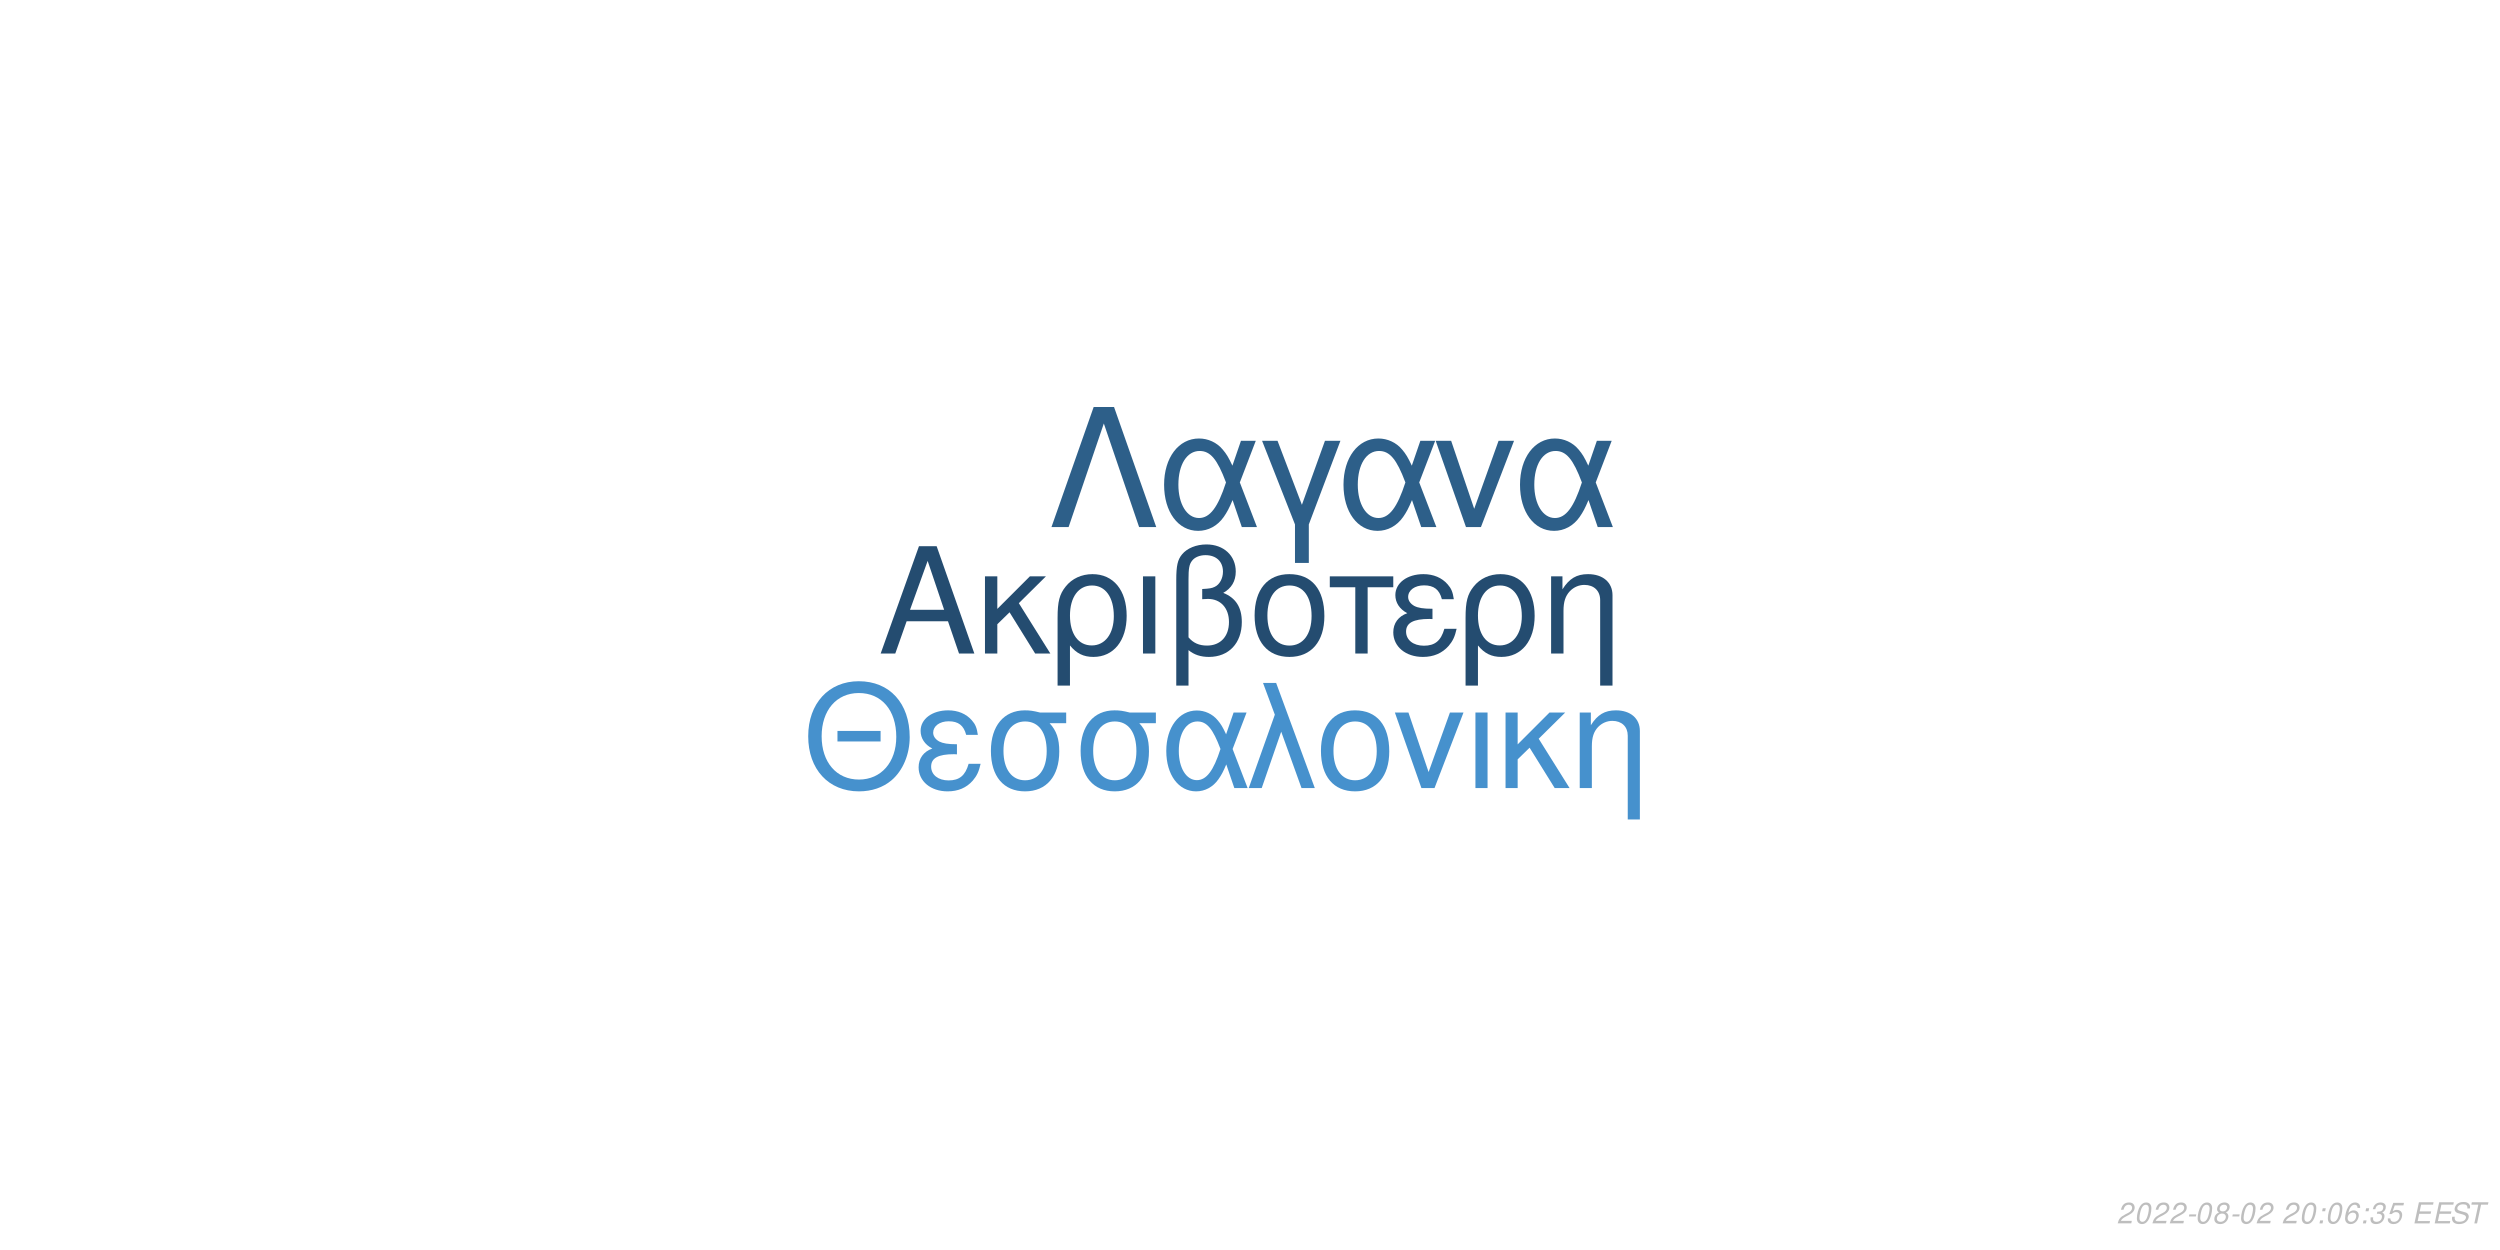
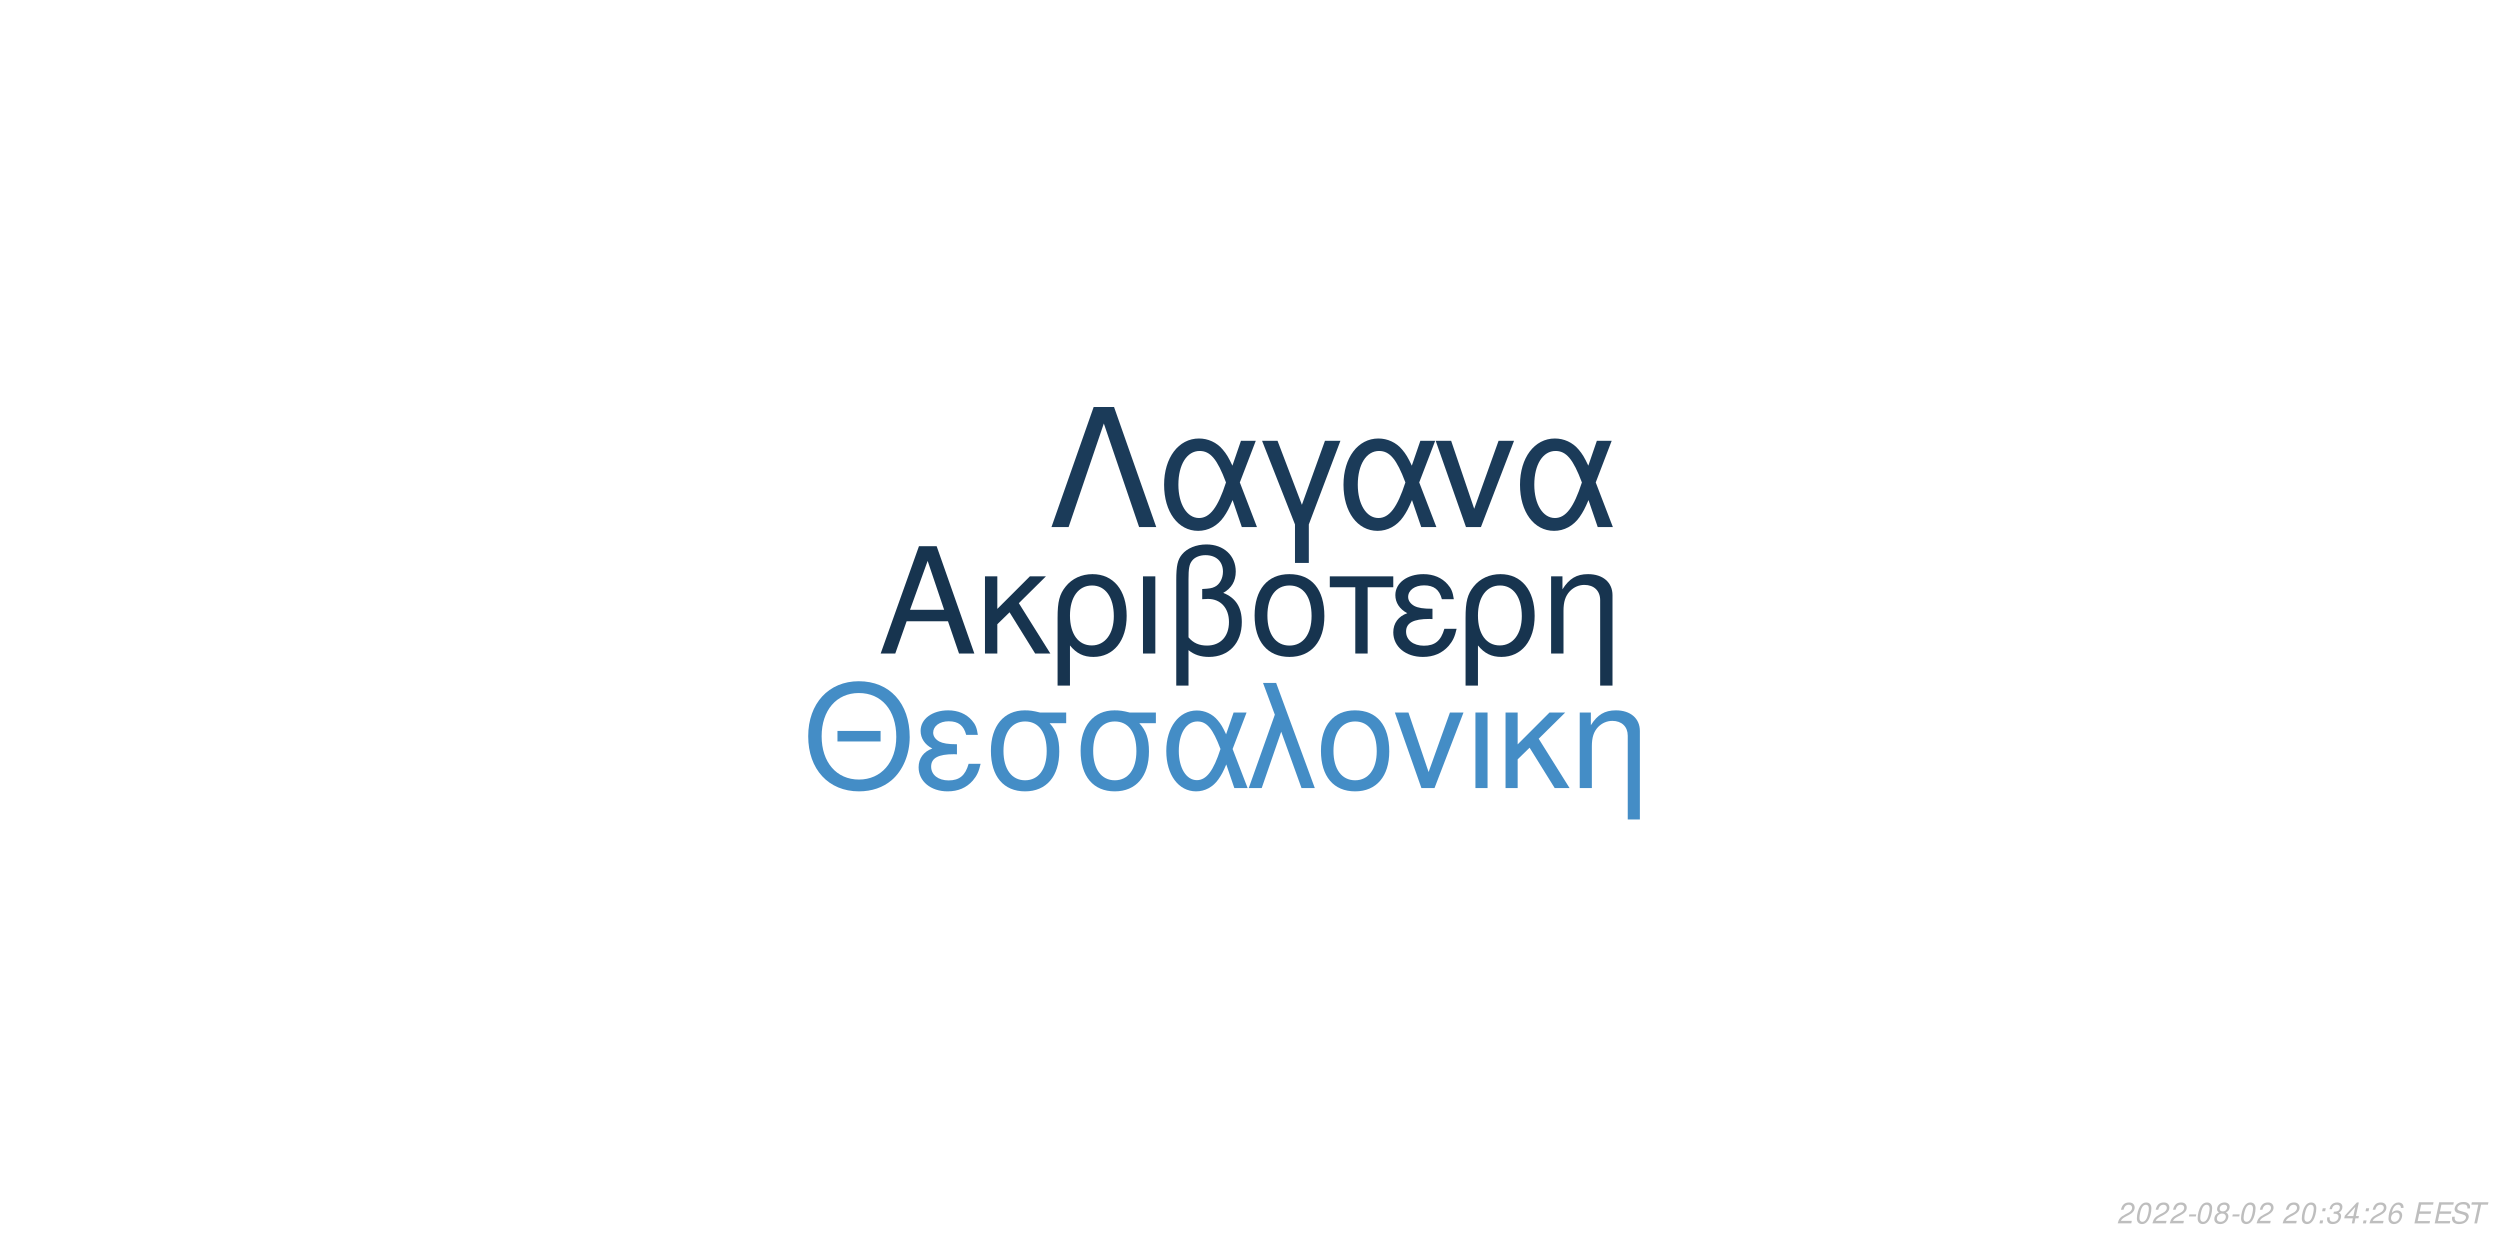
<svg xmlns="http://www.w3.org/2000/svg" xmlns:xlink="http://www.w3.org/1999/xlink" width="864pt" height="432pt" viewBox="0 0 864 432" version="1.1">
  <defs>
    <g>
      <symbol overflow="visible" id="glyph0-0">
        <path style="stroke:none;" d="" />
      </symbol>
      <symbol overflow="visible" id="glyph0-1">
        <path style="stroke:none;" d="M 24.125 -11.141 L 27.938 0 L 33.234 0 L 20.203 -37.094 L 14.094 -37.094 L 0.859 0 L 5.906 0 L 9.828 -11.141 Z M 22.797 -15.109 L 11 -15.109 L 17.094 -32.016 Z M 22.797 -15.109 " />
      </symbol>
      <symbol overflow="visible" id="glyph0-2">
        <path style="stroke:none;" d="M 7.172 -15.422 L 7.172 -26.672 L 2.906 -26.672 L 2.906 0 L 7.172 0 L 7.172 -10.125 L 11.406 -14.25 L 20.25 0 L 25.5 0 L 14.609 -17.406 L 23.969 -26.672 L 18.422 -26.672 Z M 7.172 -15.422 " />
      </symbol>
      <symbol overflow="visible" id="glyph0-3">
        <path style="stroke:none;" d="M 3 11.094 L 7.281 11.094 L 7.281 -2.797 C 9.516 -0.047 11.953 1.172 15.375 1.172 C 22.344 1.172 26.875 -4.422 26.875 -13.031 C 26.875 -21.891 22.297 -27.438 15.062 -27.438 C 11.297 -27.438 7.984 -25.906 5.797 -23.156 C 3.672 -20.516 3 -17.969 3 -12.359 Z M 14.906 -23.516 C 19.547 -23.516 22.438 -19.438 22.438 -12.922 C 22.438 -6.812 19.391 -2.797 14.812 -2.797 C 10.172 -2.797 7.281 -6.766 7.281 -13.125 C 7.281 -19.484 10.234 -23.516 14.906 -23.516 Z M 14.906 -23.516 " />
      </symbol>
      <symbol overflow="visible" id="glyph0-4">
        <path style="stroke:none;" d="M 3.516 0 L 7.781 0 L 7.781 -26.672 L 3.516 -26.672 Z M 3.516 0 " />
      </symbol>
      <symbol overflow="visible" id="glyph0-5">
        <path style="stroke:none;" d="M 4.016 11.094 L 8.25 11.094 L 8.25 -1.172 C 10.172 0.406 12.422 1.172 15.312 1.172 C 22.188 1.172 26.672 -3.609 26.672 -10.891 C 26.672 -15.984 24.578 -19.234 20.25 -20.969 C 23.109 -22.547 24.578 -25.031 24.578 -28.344 C 24.578 -33.844 20.406 -37.703 14.453 -37.703 C 10.938 -37.703 7.734 -36.391 6 -34.25 C 4.484 -32.422 4.016 -30.328 4.016 -25.391 Z M 8.25 -25.656 C 8.25 -29.359 8.5 -30.844 9.469 -32.062 C 10.375 -33.281 12.156 -34 14.094 -34 C 17.812 -34 20.156 -31.812 20.156 -28.297 C 20.156 -25.953 18.984 -23.812 17.297 -23.047 C 16.281 -22.547 15.469 -22.438 12.984 -22.297 L 12.984 -18.781 C 13.734 -18.828 14.344 -18.875 14.969 -18.875 C 19.344 -18.875 22.234 -15.719 22.234 -10.891 C 22.234 -5.906 19.281 -2.75 14.656 -2.75 C 11.953 -2.75 9.922 -3.609 8.25 -5.594 Z M 8.25 -25.656 " />
      </symbol>
      <symbol overflow="visible" id="glyph0-6">
        <path style="stroke:none;" d="M 14.094 -27.438 C 6.562 -27.438 2.094 -22.094 2.094 -13.125 C 2.094 -4.125 6.562 1.172 14.141 1.172 C 21.672 1.172 26.203 -4.172 26.203 -12.922 C 26.203 -22.188 21.828 -27.438 14.094 -27.438 Z M 14.141 -23.516 C 18.938 -23.516 21.781 -19.594 21.781 -12.984 C 21.781 -6.672 18.828 -2.75 14.141 -2.75 C 9.422 -2.75 6.516 -6.672 6.516 -13.125 C 6.516 -19.594 9.422 -23.516 14.141 -23.516 Z M 14.141 -23.516 " />
      </symbol>
      <symbol overflow="visible" id="glyph0-7">
        <path style="stroke:none;" d="M 7.891 0 L 12.156 0 L 12.156 -22.906 L 21.016 -22.906 L 21.016 -26.672 L -0.922 -26.672 L -0.922 -22.906 L 7.891 -22.906 Z M 7.891 0 " />
      </symbol>
      <symbol overflow="visible" id="glyph0-8">
        <path style="stroke:none;" d="M 14.562 -15.469 C 11.344 -15.469 9.562 -15.781 8.297 -16.438 C 6.922 -17.203 6.156 -18.328 6.156 -19.547 C 6.156 -21.891 8.453 -23.562 11.656 -23.562 C 15.062 -23.562 16.953 -22.094 17.812 -18.781 L 21.938 -18.781 C 21.578 -21.266 21.062 -22.5 19.797 -23.922 C 17.812 -26.203 14.906 -27.438 11.453 -27.438 C 5.797 -27.438 1.734 -24.375 1.734 -20.203 C 1.734 -17.609 3.156 -15.375 5.859 -13.938 C 2.797 -12.875 1.016 -10.484 1.016 -7.328 C 1.016 -2.391 5.297 1.172 11.25 1.172 C 14.969 1.172 17.906 -0.109 20.156 -2.641 C 21.578 -4.328 22.297 -5.797 22.906 -8.547 L 18.672 -8.547 C 17.5 -4.422 15.422 -2.703 11.609 -2.703 C 7.938 -2.703 5.438 -4.688 5.438 -7.578 C 5.438 -10.578 7.938 -11.953 13.484 -11.953 C 13.641 -11.953 14.094 -11.953 14.562 -11.906 Z M 14.562 -15.469 " />
      </symbol>
      <symbol overflow="visible" id="glyph0-9">
        <path style="stroke:none;" d="M 3.562 -26.672 L 3.562 0 L 7.844 0 L 7.844 -14.703 C 7.844 -17.906 8.5 -19.891 10.031 -21.531 C 11.406 -22.953 13.188 -23.719 15.062 -23.719 C 18.375 -23.719 20.516 -21.672 20.516 -18.469 L 20.516 11.094 L 24.781 11.094 L 24.781 -20.156 C 24.781 -24.578 21.469 -27.438 16.328 -27.438 C 12.359 -27.438 9.828 -25.906 7.484 -22.188 L 7.484 -26.672 Z M 3.562 -26.672 " />
      </symbol>
      <symbol overflow="visible" id="glyph1-0">
        <path style="stroke:none;" d="" />
      </symbol>
      <symbol overflow="visible" id="glyph1-1">
        <path style="stroke:none;" d="M 26.859 -19.734 L 11.953 -19.734 L 11.953 -16.094 L 26.859 -16.094 Z M 19.328 -36.922 C 8.922 -36.922 1.844 -29.25 1.844 -17.891 C 1.844 -6.484 8.875 1.141 19.391 1.141 C 23.812 1.141 27.703 -0.203 30.641 -2.688 C 34.578 -6.031 36.922 -11.656 36.922 -17.594 C 36.922 -29.297 30 -36.922 19.328 -36.922 Z M 19.328 -32.844 C 27.203 -32.844 32.281 -26.906 32.281 -17.688 C 32.281 -8.922 27.062 -2.938 19.391 -2.938 C 11.609 -2.938 6.484 -8.922 6.484 -17.891 C 6.484 -26.859 11.609 -32.844 19.328 -32.844 Z M 19.328 -32.844 " />
      </symbol>
      <symbol overflow="visible" id="glyph1-2">
        <path style="stroke:none;" d="M 14.25 -15.141 C 11.109 -15.141 9.375 -15.453 8.125 -16.094 C 6.781 -16.844 6.031 -17.938 6.031 -19.141 C 6.031 -21.422 8.266 -23.078 11.406 -23.078 C 14.75 -23.078 16.594 -21.625 17.438 -18.391 L 21.469 -18.391 C 21.125 -20.828 20.625 -22.031 19.391 -23.422 C 17.438 -25.656 14.594 -26.859 11.219 -26.859 C 5.688 -26.859 1.688 -23.875 1.688 -19.781 C 1.688 -17.234 3.094 -15.047 5.734 -13.656 C 2.734 -12.609 1 -10.266 1 -7.172 C 1 -2.344 5.188 1.141 11.016 1.141 C 14.656 1.141 17.547 -0.094 19.734 -2.594 C 21.125 -4.234 21.828 -5.688 22.422 -8.375 L 18.281 -8.375 C 17.141 -4.328 15.094 -2.641 11.359 -2.641 C 7.766 -2.641 5.328 -4.578 5.328 -7.422 C 5.328 -10.359 7.766 -11.703 13.203 -11.703 C 13.359 -11.703 13.797 -11.703 14.25 -11.656 Z M 14.25 -15.141 " />
      </symbol>
      <symbol overflow="visible" id="glyph1-3">
        <path style="stroke:none;" d="M 29 -26.109 L 19.938 -26.109 C 17.594 -26.703 16.438 -26.859 14.703 -26.859 C 7.469 -26.859 2.984 -21.469 2.984 -12.859 C 2.984 -4.031 7.375 1.141 14.797 1.141 C 22.172 1.141 26.609 -4.078 26.609 -12.656 C 26.609 -17.047 25.656 -19.828 23.266 -22.422 L 29 -22.422 Z M 14.797 -23.016 C 19.531 -23.016 22.266 -19.234 22.266 -12.75 C 22.266 -6.531 19.438 -2.688 14.797 -2.688 C 10.172 -2.688 7.328 -6.531 7.328 -12.859 C 7.328 -19.188 10.172 -23.016 14.797 -23.016 Z M 14.797 -23.016 " />
      </symbol>
      <symbol overflow="visible" id="glyph1-4">
        <path style="stroke:none;" d="M 29.344 -26.109 L 24.859 -26.109 L 22.266 -18.578 C 21.125 -21.031 20.484 -22.125 19.328 -23.469 C 17.547 -25.609 14.906 -26.812 12.156 -26.812 C 5.984 -26.812 1.594 -20.984 1.594 -12.812 C 1.594 -4.578 5.828 1.141 11.906 1.141 C 14.953 1.141 17.734 -0.344 19.625 -3.047 C 20.672 -4.531 21.281 -5.688 22.328 -8.172 L 25.109 0 L 29.703 0 L 24.516 -13.5 Z M 20.328 -13.5 C 17.891 -5.922 15.453 -2.734 12.156 -2.734 C 8.516 -2.734 5.922 -6.922 5.922 -12.812 C 5.922 -18.938 8.516 -23.016 12.359 -23.016 C 15.594 -23.016 17.688 -20.531 20.328 -13.5 Z M 20.328 -13.5 " />
      </symbol>
      <symbol overflow="visible" id="glyph1-5">
        <path style="stroke:none;" d="M 1.094 0 L 5.578 0 L 12.312 -19.484 L 19.328 0 L 23.922 0 L 10.562 -36.328 L 6.031 -36.328 L 10.109 -25.359 Z M 1.094 0 " />
      </symbol>
      <symbol overflow="visible" id="glyph1-6">
        <path style="stroke:none;" d="M 13.797 -26.859 C 6.422 -26.859 2.047 -21.625 2.047 -12.859 C 2.047 -4.031 6.422 1.141 13.859 1.141 C 21.234 1.141 25.656 -4.078 25.656 -12.656 C 25.656 -21.719 21.375 -26.859 13.797 -26.859 Z M 13.859 -23.016 C 18.531 -23.016 21.328 -19.188 21.328 -12.703 C 21.328 -6.531 18.438 -2.688 13.859 -2.688 C 9.219 -2.688 6.375 -6.531 6.375 -12.859 C 6.375 -19.188 9.219 -23.016 13.859 -23.016 Z M 13.859 -23.016 " />
      </symbol>
      <symbol overflow="visible" id="glyph1-7">
        <path style="stroke:none;" d="M 14.297 0 L 24.312 -26.109 L 19.625 -26.109 L 12.25 -5.531 L 5.281 -26.109 L 0.594 -26.109 L 9.766 0 Z M 14.297 0 " />
      </symbol>
      <symbol overflow="visible" id="glyph1-8">
        <path style="stroke:none;" d="M 3.438 0 L 7.625 0 L 7.625 -26.109 L 3.438 -26.109 Z M 3.438 0 " />
      </symbol>
      <symbol overflow="visible" id="glyph1-9">
        <path style="stroke:none;" d="M 7.031 -15.094 L 7.031 -26.109 L 2.844 -26.109 L 2.844 0 L 7.031 0 L 7.031 -9.922 L 11.156 -13.953 L 19.828 0 L 24.969 0 L 14.297 -17.047 L 23.469 -26.109 L 18.031 -26.109 Z M 7.031 -15.094 " />
      </symbol>
      <symbol overflow="visible" id="glyph1-10">
        <path style="stroke:none;" d="M 3.484 -26.109 L 3.484 0 L 7.672 0 L 7.672 -14.406 C 7.672 -17.547 8.328 -19.484 9.812 -21.078 C 11.156 -22.469 12.906 -23.219 14.75 -23.219 C 17.984 -23.219 20.078 -21.234 20.078 -18.094 L 20.078 10.859 L 24.266 10.859 L 24.266 -19.734 C 24.266 -24.062 21.031 -26.859 16 -26.859 C 12.109 -26.859 9.609 -25.359 7.328 -21.719 L 7.328 -26.109 Z M 3.484 -26.109 " />
      </symbol>
      <symbol overflow="visible" id="glyph2-0">
        <path style="stroke:none;" d="" />
      </symbol>
      <symbol overflow="visible" id="glyph2-1">
        <path style="stroke:none;" d="M 22.531 -41.484 L 15.484 -41.484 L 0.906 0 L 6.828 0 L 19 -35.797 L 31.188 0 L 37.109 0 Z M 22.531 -41.484 " />
      </symbol>
      <symbol overflow="visible" id="glyph2-2">
        <path style="stroke:none;" d="M 33.516 -29.812 L 28.391 -29.812 L 25.438 -21.219 C 24.125 -24.016 23.391 -25.266 22.078 -26.797 C 20.031 -29.25 17.016 -30.609 13.891 -30.609 C 6.828 -30.609 1.828 -23.953 1.828 -14.625 C 1.828 -5.234 6.656 1.312 13.594 1.312 C 17.078 1.312 20.266 -0.391 22.422 -3.469 C 23.609 -5.172 24.297 -6.484 25.5 -9.328 L 28.688 0 L 33.922 0 L 28 -15.422 Z M 23.219 -15.422 C 20.422 -6.766 17.641 -3.125 13.891 -3.125 C 9.734 -3.125 6.766 -7.906 6.766 -14.625 C 6.766 -21.625 9.734 -26.297 14.109 -26.297 C 17.812 -26.297 20.203 -23.453 23.219 -15.422 Z M 23.219 -15.422 " />
      </symbol>
      <symbol overflow="visible" id="glyph2-3">
        <path style="stroke:none;" d="M 12.062 12.406 L 16.844 12.406 L 16.844 -0.906 L 27.766 -29.812 L 22.422 -29.812 L 14.453 -7.688 L 6.031 -29.812 L 0.688 -29.812 L 12.062 -0.906 Z M 12.062 12.406 " />
      </symbol>
      <symbol overflow="visible" id="glyph2-4">
        <path style="stroke:none;" d="M 16.328 0 L 27.766 -29.812 L 22.422 -29.812 L 14 -6.312 L 6.031 -29.812 L 0.688 -29.812 L 11.156 0 Z M 16.328 0 " />
      </symbol>
      <symbol overflow="visible" id="glyph3-0">
        <path style="stroke:none;" d="" />
      </symbol>
      <symbol overflow="visible" id="glyph3-1">
        <path style="stroke:none;" d="M 5.234 -0.875 L 1.469 -0.875 C 1.641 -1.375 2.203 -1.891 3.109 -2.344 L 4.234 -2.938 C 5.562 -3.625 6.219 -4.469 6.219 -5.484 C 6.219 -5.938 6.062 -6.359 5.797 -6.656 C 5.469 -7.047 4.984 -7.234 4.312 -7.234 C 2.766 -7.234 1.891 -6.453 1.484 -4.734 L 2.375 -4.734 C 2.484 -5.188 2.609 -5.484 2.797 -5.75 C 3.094 -6.203 3.609 -6.453 4.188 -6.453 C 4.891 -6.453 5.344 -6.031 5.344 -5.375 C 5.344 -4.703 4.859 -4.094 4.016 -3.656 L 2.984 -3.125 C 1.234 -2.188 0.797 -1.656 0.344 -0.016 L 5.047 -0.016 Z M 5.234 -0.875 " />
      </symbol>
      <symbol overflow="visible" id="glyph3-2">
        <path style="stroke:none;" d="M 4.203 -7.234 C 3.375 -7.234 2.688 -6.812 2.125 -5.984 C 1.484 -5.047 0.984 -3.188 0.984 -1.734 C 0.984 -1.109 1.172 -0.562 1.484 -0.266 C 1.797 0.047 2.281 0.234 2.766 0.234 C 3.625 0.234 4.281 -0.156 4.859 -1.016 C 5.516 -1.953 6 -3.797 6 -5.266 C 6 -6.5 5.328 -7.234 4.203 -7.234 Z M 4.094 -6.453 C 4.734 -6.453 5.125 -5.984 5.125 -5.156 C 5.125 -4.203 4.781 -2.625 4.406 -1.812 C 3.984 -0.938 3.516 -0.547 2.875 -0.547 C 2.25 -0.547 1.875 -1.031 1.875 -1.828 C 1.875 -2.797 2.203 -4.344 2.594 -5.203 C 2.984 -6.047 3.453 -6.453 4.094 -6.453 Z M 4.094 -6.453 " />
      </symbol>
      <symbol overflow="visible" id="glyph3-3">
        <path style="stroke:none;" d="M 3.516 -3.125 L 1.125 -3.125 L 0.969 -2.406 L 3.359 -2.406 Z M 3.516 -3.125 " />
      </symbol>
      <symbol overflow="visible" id="glyph3-4">
        <path style="stroke:none;" d="M 4.766 -3.797 C 5.078 -3.969 5.234 -4.078 5.438 -4.234 C 5.812 -4.594 6.062 -5.172 6.062 -5.734 C 6.062 -6.625 5.344 -7.234 4.266 -7.234 C 2.812 -7.234 1.703 -6.219 1.703 -4.875 C 1.703 -4.406 1.875 -4.125 2.359 -3.812 C 1.297 -3.312 0.75 -2.516 0.75 -1.469 C 0.75 -0.438 1.547 0.234 2.812 0.234 C 3.656 0.234 4.359 -0.094 4.938 -0.734 C 5.359 -1.234 5.609 -1.859 5.609 -2.438 C 5.609 -3.047 5.312 -3.516 4.766 -3.797 Z M 4.109 -6.453 C 4.797 -6.453 5.188 -6.125 5.188 -5.578 C 5.188 -5.266 5.062 -4.922 4.859 -4.672 C 4.562 -4.312 4.188 -4.156 3.656 -4.156 C 2.984 -4.156 2.594 -4.453 2.594 -4.984 C 2.594 -5.859 3.203 -6.453 4.109 -6.453 Z M 3.453 -3.406 C 4.234 -3.406 4.734 -2.984 4.734 -2.312 C 4.734 -1.312 3.922 -0.547 2.875 -0.547 C 2.125 -0.547 1.625 -0.969 1.625 -1.625 C 1.625 -2.609 2.438 -3.406 3.453 -3.406 Z M 3.453 -3.406 " />
      </symbol>
      <symbol overflow="visible" id="glyph3-5">
        <path style="stroke:none;" d="" />
      </symbol>
      <symbol overflow="visible" id="glyph3-6">
        <path style="stroke:none;" d="M 2.359 -1.031 L 1.312 -1.031 L 1.094 0 L 2.141 0 Z M 3.266 -5.234 L 2.219 -5.234 L 2 -4.203 L 3.047 -4.203 Z M 3.266 -5.234 " />
      </symbol>
      <symbol overflow="visible" id="glyph3-7">
-         <path style="stroke:none;" d="M 6.125 -5.344 L 6.141 -5.625 C 6.141 -6.609 5.453 -7.234 4.391 -7.234 C 3.438 -7.234 2.641 -6.719 2.016 -5.703 C 1.422 -4.781 0.938 -2.953 0.938 -1.688 C 0.938 -0.516 1.688 0.234 2.859 0.234 C 3.703 0.234 4.438 -0.156 5 -0.875 C 5.406 -1.422 5.672 -2.156 5.672 -2.766 C 5.672 -3.812 4.969 -4.5 3.906 -4.5 C 3.234 -4.5 2.672 -4.234 2.094 -3.625 C 2.406 -5.375 3.234 -6.453 4.25 -6.453 C 4.703 -6.453 5.062 -6.234 5.172 -5.844 C 5.203 -5.719 5.234 -5.578 5.25 -5.344 Z M 3.656 -3.734 C 4.344 -3.734 4.797 -3.281 4.797 -2.625 C 4.797 -1.469 3.984 -0.547 2.984 -0.547 C 2.297 -0.547 1.812 -1.047 1.812 -1.766 C 1.812 -2.859 2.625 -3.734 3.656 -3.734 Z M 3.656 -3.734 " />
+         <path style="stroke:none;" d="M 2.922 -3.312 C 3.125 -3.344 3.234 -3.344 3.375 -3.344 C 4.203 -3.344 4.688 -3 4.688 -2.406 C 4.688 -1.312 3.906 -0.547 2.781 -0.547 C 2.047 -0.547 1.594 -0.938 1.594 -1.562 C 1.594 -1.719 1.609 -1.844 1.656 -2.094 L 0.766 -2.094 C 0.734 -1.797 0.719 -1.641 0.719 -1.469 C 0.719 -0.375 1.406 0.234 2.641 0.234 C 3.547 0.234 4.297 -0.078 4.812 -0.656 C 5.266 -1.156 5.562 -1.875 5.562 -2.547 C 5.562 -3.125 5.344 -3.453 4.797 -3.734 C 5.641 -4.234 6.016 -4.844 6.016 -5.734 C 6.016 -6.656 5.312 -7.234 4.203 -7.234 C 3.375 -7.234 2.672 -6.938 2.188 -6.375 C 1.891 -6.031 1.703 -5.641 1.516 -4.906 L 2.391 -4.906 C 2.5 -5.359 2.594 -5.594 2.734 -5.812 C 3.047 -6.234 3.516 -6.453 4.078 -6.453 C 4.734 -6.453 5.141 -6.125 5.141 -5.578 C 5.141 -5.188 5.016 -4.797 4.797 -4.547 C 4.516 -4.234 4 -4.062 3.266 -4.062 L 3.078 -4.062 Z M 2.922 -3.312 " />
      </symbol>
      <symbol overflow="visible" id="glyph3-8">
-         <path style="stroke:none;" d="M 2.922 -3.312 C 3.125 -3.344 3.234 -3.344 3.375 -3.344 C 4.203 -3.344 4.688 -3 4.688 -2.406 C 4.688 -1.312 3.906 -0.547 2.781 -0.547 C 2.047 -0.547 1.594 -0.938 1.594 -1.562 C 1.594 -1.719 1.609 -1.844 1.656 -2.094 L 0.766 -2.094 C 0.734 -1.797 0.719 -1.641 0.719 -1.469 C 0.719 -0.375 1.406 0.234 2.641 0.234 C 3.547 0.234 4.297 -0.078 4.812 -0.656 C 5.266 -1.156 5.562 -1.875 5.562 -2.547 C 5.562 -3.125 5.344 -3.453 4.797 -3.734 C 5.641 -4.234 6.016 -4.844 6.016 -5.734 C 6.016 -6.656 5.312 -7.234 4.203 -7.234 C 3.375 -7.234 2.672 -6.938 2.188 -6.375 C 1.891 -6.031 1.703 -5.641 1.516 -4.906 L 2.391 -4.906 C 2.5 -5.359 2.594 -5.594 2.734 -5.812 C 3.047 -6.234 3.516 -6.453 4.078 -6.453 C 4.734 -6.453 5.141 -6.125 5.141 -5.578 C 5.141 -5.188 5.016 -4.797 4.797 -4.547 C 4.516 -4.234 4 -4.062 3.266 -4.062 L 3.078 -4.062 Z M 2.922 -3.312 " />
+         <path style="stroke:none;" d="M 3.625 -1.75 L 3.266 0 L 4.141 0 L 4.516 -1.75 L 5.562 -1.75 L 5.734 -2.531 L 4.688 -2.531 L 5.688 -7.234 L 5.016 -7.234 L 0.844 -2.672 L 0.641 -1.75 Z M 3.797 -2.531 L 1.594 -2.531 L 4.469 -5.703 Z M 3.797 -2.531 " />
      </symbol>
      <symbol overflow="visible" id="glyph3-9">
-         <path style="stroke:none;" d="M 6.297 -7.094 L 2.594 -7.094 L 1.234 -3.234 L 2.047 -3.234 C 2.656 -3.766 2.938 -3.906 3.531 -3.906 C 4.328 -3.906 4.797 -3.453 4.797 -2.688 C 4.797 -1.438 3.969 -0.547 2.828 -0.547 C 2.031 -0.547 1.609 -0.938 1.578 -1.734 L 0.703 -1.734 L 0.703 -1.516 C 0.703 -0.938 0.844 -0.547 1.188 -0.266 C 1.562 0.062 2.078 0.234 2.703 0.234 C 3.656 0.234 4.391 -0.156 4.984 -0.922 C 5.422 -1.5 5.672 -2.234 5.672 -2.953 C 5.672 -4 4.938 -4.672 3.812 -4.672 C 3.328 -4.672 2.906 -4.547 2.406 -4.234 L 3.109 -6.219 L 6.109 -6.219 Z M 6.297 -7.094 " />
+         <path style="stroke:none;" d="M 6.125 -5.344 L 6.141 -5.625 C 6.141 -6.609 5.453 -7.234 4.391 -7.234 C 3.438 -7.234 2.641 -6.719 2.016 -5.703 C 1.422 -4.781 0.938 -2.953 0.938 -1.688 C 0.938 -0.516 1.688 0.234 2.859 0.234 C 3.703 0.234 4.438 -0.156 5 -0.875 C 5.406 -1.422 5.672 -2.156 5.672 -2.766 C 5.672 -3.812 4.969 -4.5 3.906 -4.5 C 3.234 -4.5 2.672 -4.234 2.094 -3.625 C 2.406 -5.375 3.234 -6.453 4.25 -6.453 C 4.703 -6.453 5.062 -6.234 5.172 -5.844 C 5.203 -5.719 5.234 -5.578 5.25 -5.344 Z M 3.656 -3.734 C 4.344 -3.734 4.797 -3.281 4.797 -2.625 C 4.797 -1.469 3.984 -0.547 2.984 -0.547 C 2.297 -0.547 1.812 -1.047 1.812 -1.766 C 1.812 -2.859 2.625 -3.734 3.656 -3.734 Z M 3.656 -3.734 " />
      </symbol>
      <symbol overflow="visible" id="glyph3-10">
        <path style="stroke:none;" d="M 2.547 -3.312 L 6.5 -3.312 L 6.688 -4.141 L 2.719 -4.141 L 3.219 -6.469 L 7.344 -6.469 L 7.516 -7.297 L 2.453 -7.297 L 0.906 0 L 6.125 0 L 6.297 -0.812 L 2.016 -0.812 Z M 2.547 -3.312 " />
      </symbol>
      <symbol overflow="visible" id="glyph3-11">
        <path style="stroke:none;" d="M 7.062 -5.156 C 7.125 -5.438 7.141 -5.562 7.141 -5.703 C 7.141 -6.156 6.938 -6.594 6.594 -6.891 C 6.188 -7.25 5.656 -7.406 4.875 -7.406 C 3.844 -7.406 3.047 -7.125 2.5 -6.562 C 2.094 -6.141 1.781 -5.438 1.781 -4.922 C 1.781 -4.297 2.219 -3.766 2.891 -3.562 L 4.594 -3.094 C 5.406 -2.859 5.734 -2.578 5.734 -2.094 C 5.734 -1.781 5.547 -1.406 5.266 -1.141 C 4.844 -0.766 4.266 -0.578 3.453 -0.578 C 2.328 -0.578 1.812 -0.984 1.812 -1.906 C 1.812 -2.047 1.812 -2.125 1.844 -2.312 L 0.984 -2.312 C 0.906 -2.062 0.891 -1.906 0.891 -1.688 C 0.891 -0.484 1.797 0.234 3.297 0.234 C 4.359 0.234 5.234 -0.062 5.812 -0.609 C 6.344 -1.078 6.688 -1.797 6.688 -2.375 C 6.688 -2.641 6.609 -2.906 6.453 -3.156 C 6.234 -3.5 5.938 -3.703 5.469 -3.828 L 3.75 -4.312 C 2.984 -4.547 2.734 -4.734 2.734 -5.188 C 2.734 -5.547 2.875 -5.844 3.188 -6.109 C 3.547 -6.438 4.031 -6.594 4.703 -6.594 C 5.266 -6.594 5.688 -6.484 5.906 -6.297 C 6.094 -6.125 6.219 -5.797 6.219 -5.516 C 6.219 -5.422 6.203 -5.344 6.188 -5.156 Z M 7.062 -5.156 " />
      </symbol>
      <symbol overflow="visible" id="glyph3-12">
        <path style="stroke:none;" d="M 4.938 -6.469 L 7.312 -6.469 L 7.484 -7.297 L 1.75 -7.297 L 1.578 -6.469 L 3.984 -6.469 L 2.609 0 L 3.547 0 Z M 4.938 -6.469 " />
      </symbol>
    </g>
  </defs>
  <g id="surface1">
    <rect x="0" y="0" width="864" height="432" style="fill:rgb(100%,100%,100%);fill-opacity:1;stroke:none;" />
-     <g style="fill:rgb(14.118%,29.804%,43.922%);fill-opacity:1;">
+     <g style="fill:rgb(9.02%,20.392%,30.98%);fill-opacity:1;">
      <use xlink:href="#glyph0-1" x="303.5" y="225.861" />
      <use xlink:href="#glyph0-2" x="337.5" y="225.861" />
      <use xlink:href="#glyph0-3" x="362.5" y="225.861" />
      <use xlink:href="#glyph0-4" x="391.5" y="225.861" />
      <use xlink:href="#glyph0-5" x="402.5" y="225.861" />
      <use xlink:href="#glyph0-6" x="431.5" y="225.861" />
      <use xlink:href="#glyph0-7" x="460.5" y="225.861" />
      <use xlink:href="#glyph0-8" x="480.5" y="225.861" />
      <use xlink:href="#glyph0-3" x="503.5" y="225.861" />
      <use xlink:href="#glyph0-9" x="532.5" y="225.861" />
    </g>
-     <g style="fill:rgb(27.451%,56.863%,80.392%);fill-opacity:1;">
+     <g style="fill:rgb(26.667%,55.294%,77.647%);fill-opacity:1;">
      <use xlink:href="#glyph1-1" x="277.473" y="272.354" />
      <use xlink:href="#glyph1-2" x="316.473" y="272.354" />
      <use xlink:href="#glyph1-3" x="339.473" y="272.354" />
      <use xlink:href="#glyph1-3" x="370.473" y="272.354" />
      <use xlink:href="#glyph1-4" x="401.473" y="272.354" />
      <use xlink:href="#glyph1-5" x="430.473" y="272.354" />
      <use xlink:href="#glyph1-6" x="454.473" y="272.354" />
      <use xlink:href="#glyph1-7" x="481.473" y="272.354" />
      <use xlink:href="#glyph1-8" x="506.473" y="272.354" />
      <use xlink:href="#glyph1-9" x="517.473" y="272.354" />
      <use xlink:href="#glyph1-10" x="542.473" y="272.354" />
    </g>
-     <g style="fill:rgb(17.647%,37.255%,53.725%);fill-opacity:1;">
+     <g style="fill:rgb(10.588%,23.137%,34.902%);fill-opacity:1;">
      <use xlink:href="#glyph2-1" x="362.484" y="182.152" />
      <use xlink:href="#glyph2-2" x="400.484" y="182.152" />
      <use xlink:href="#glyph2-3" x="435.484" y="182.152" />
      <use xlink:href="#glyph2-2" x="462.484" y="182.152" />
      <use xlink:href="#glyph2-4" x="495.484" y="182.152" />
      <use xlink:href="#glyph2-2" x="523.484" y="182.152" />
    </g>
    <g style="fill:rgb(74.51%,74.51%,74.51%);fill-opacity:1;">
      <use xlink:href="#glyph3-1" x="731.52" y="422.81" />
      <use xlink:href="#glyph3-2" x="737.52" y="422.81" />
      <use xlink:href="#glyph3-1" x="743.52" y="422.81" />
      <use xlink:href="#glyph3-1" x="749.52" y="422.81" />
      <use xlink:href="#glyph3-3" x="755.52" y="422.81" />
      <use xlink:href="#glyph3-2" x="758.52" y="422.81" />
      <use xlink:href="#glyph3-4" x="764.52" y="422.81" />
      <use xlink:href="#glyph3-3" x="770.52" y="422.81" />
      <use xlink:href="#glyph3-2" x="773.52" y="422.81" />
      <use xlink:href="#glyph3-1" x="779.52" y="422.81" />
      <use xlink:href="#glyph3-5" x="785.52" y="422.81" />
      <use xlink:href="#glyph3-1" x="788.52" y="422.81" />
      <use xlink:href="#glyph3-2" x="794.52" y="422.81" />
      <use xlink:href="#glyph3-6" x="800.52" y="422.81" />
-       <use xlink:href="#glyph3-2" x="803.52" y="422.81" />
-       <use xlink:href="#glyph3-7" x="809.52" y="422.81" />
+       <use xlink:href="#glyph3-7" x="803.52" y="422.81" />
+       <use xlink:href="#glyph3-8" x="809.52" y="422.81" />
      <use xlink:href="#glyph3-6" x="815.52" y="422.81" />
-       <use xlink:href="#glyph3-8" x="818.52" y="422.81" />
+       <use xlink:href="#glyph3-1" x="818.52" y="422.81" />
      <use xlink:href="#glyph3-9" x="824.52" y="422.81" />
      <use xlink:href="#glyph3-5" x="830.52" y="422.81" />
      <use xlink:href="#glyph3-10" x="833.52" y="422.81" />
      <use xlink:href="#glyph3-10" x="840.52" y="422.81" />
      <use xlink:href="#glyph3-11" x="846.52" y="422.81" />
      <use xlink:href="#glyph3-12" x="852.52" y="422.81" />
    </g>
  </g>
</svg>
